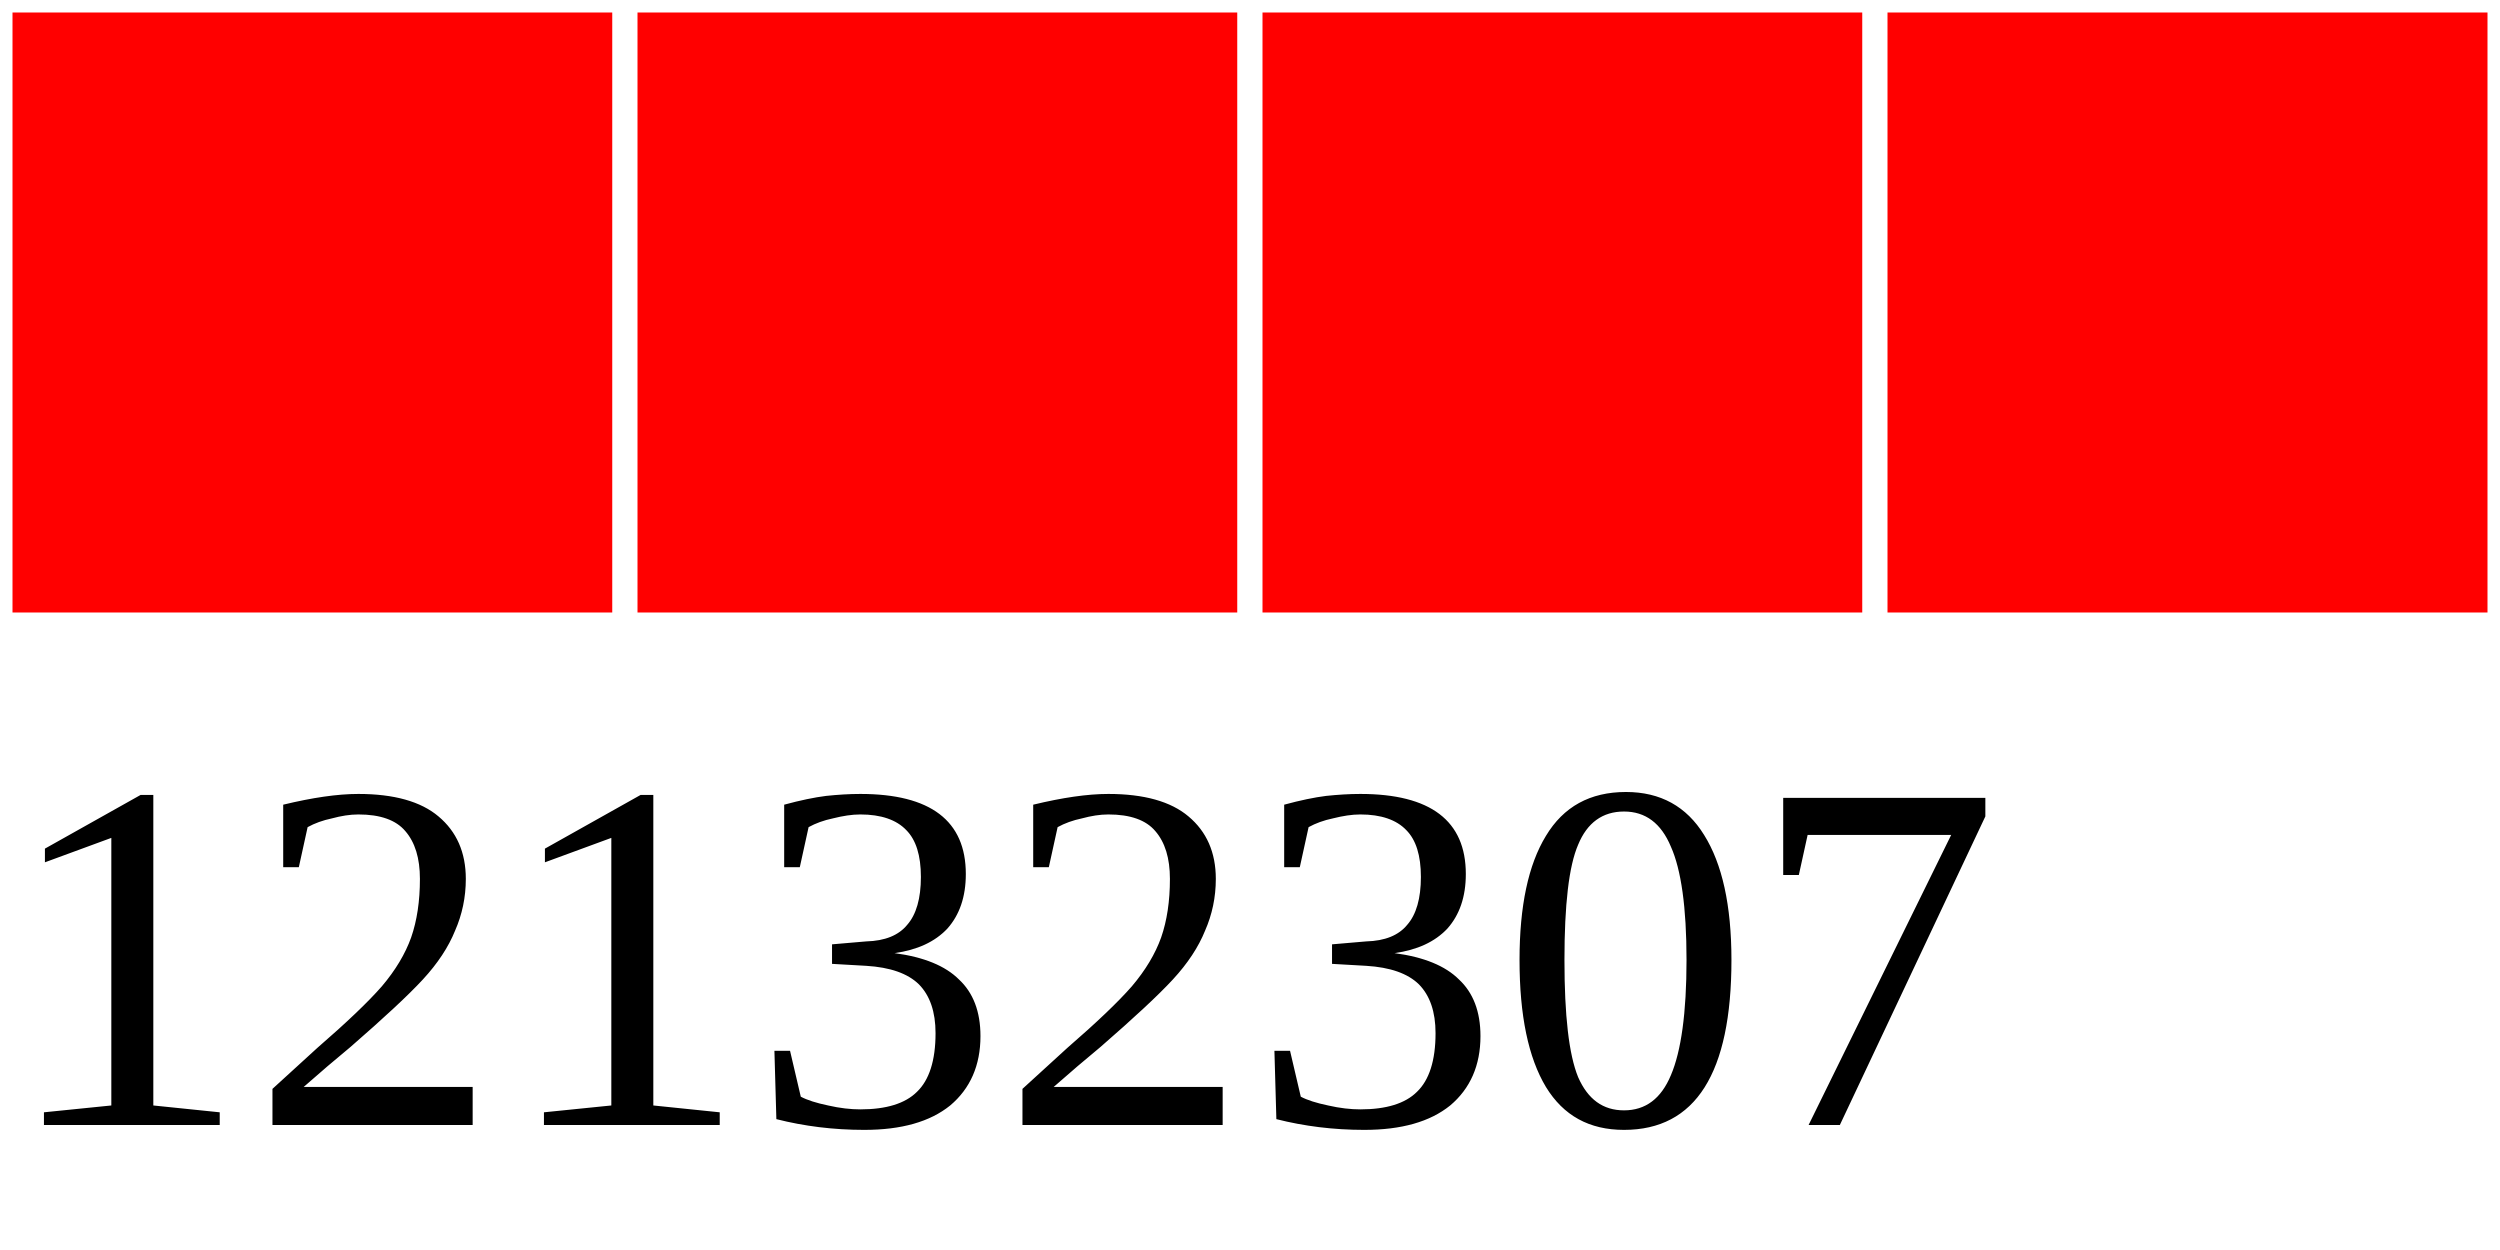
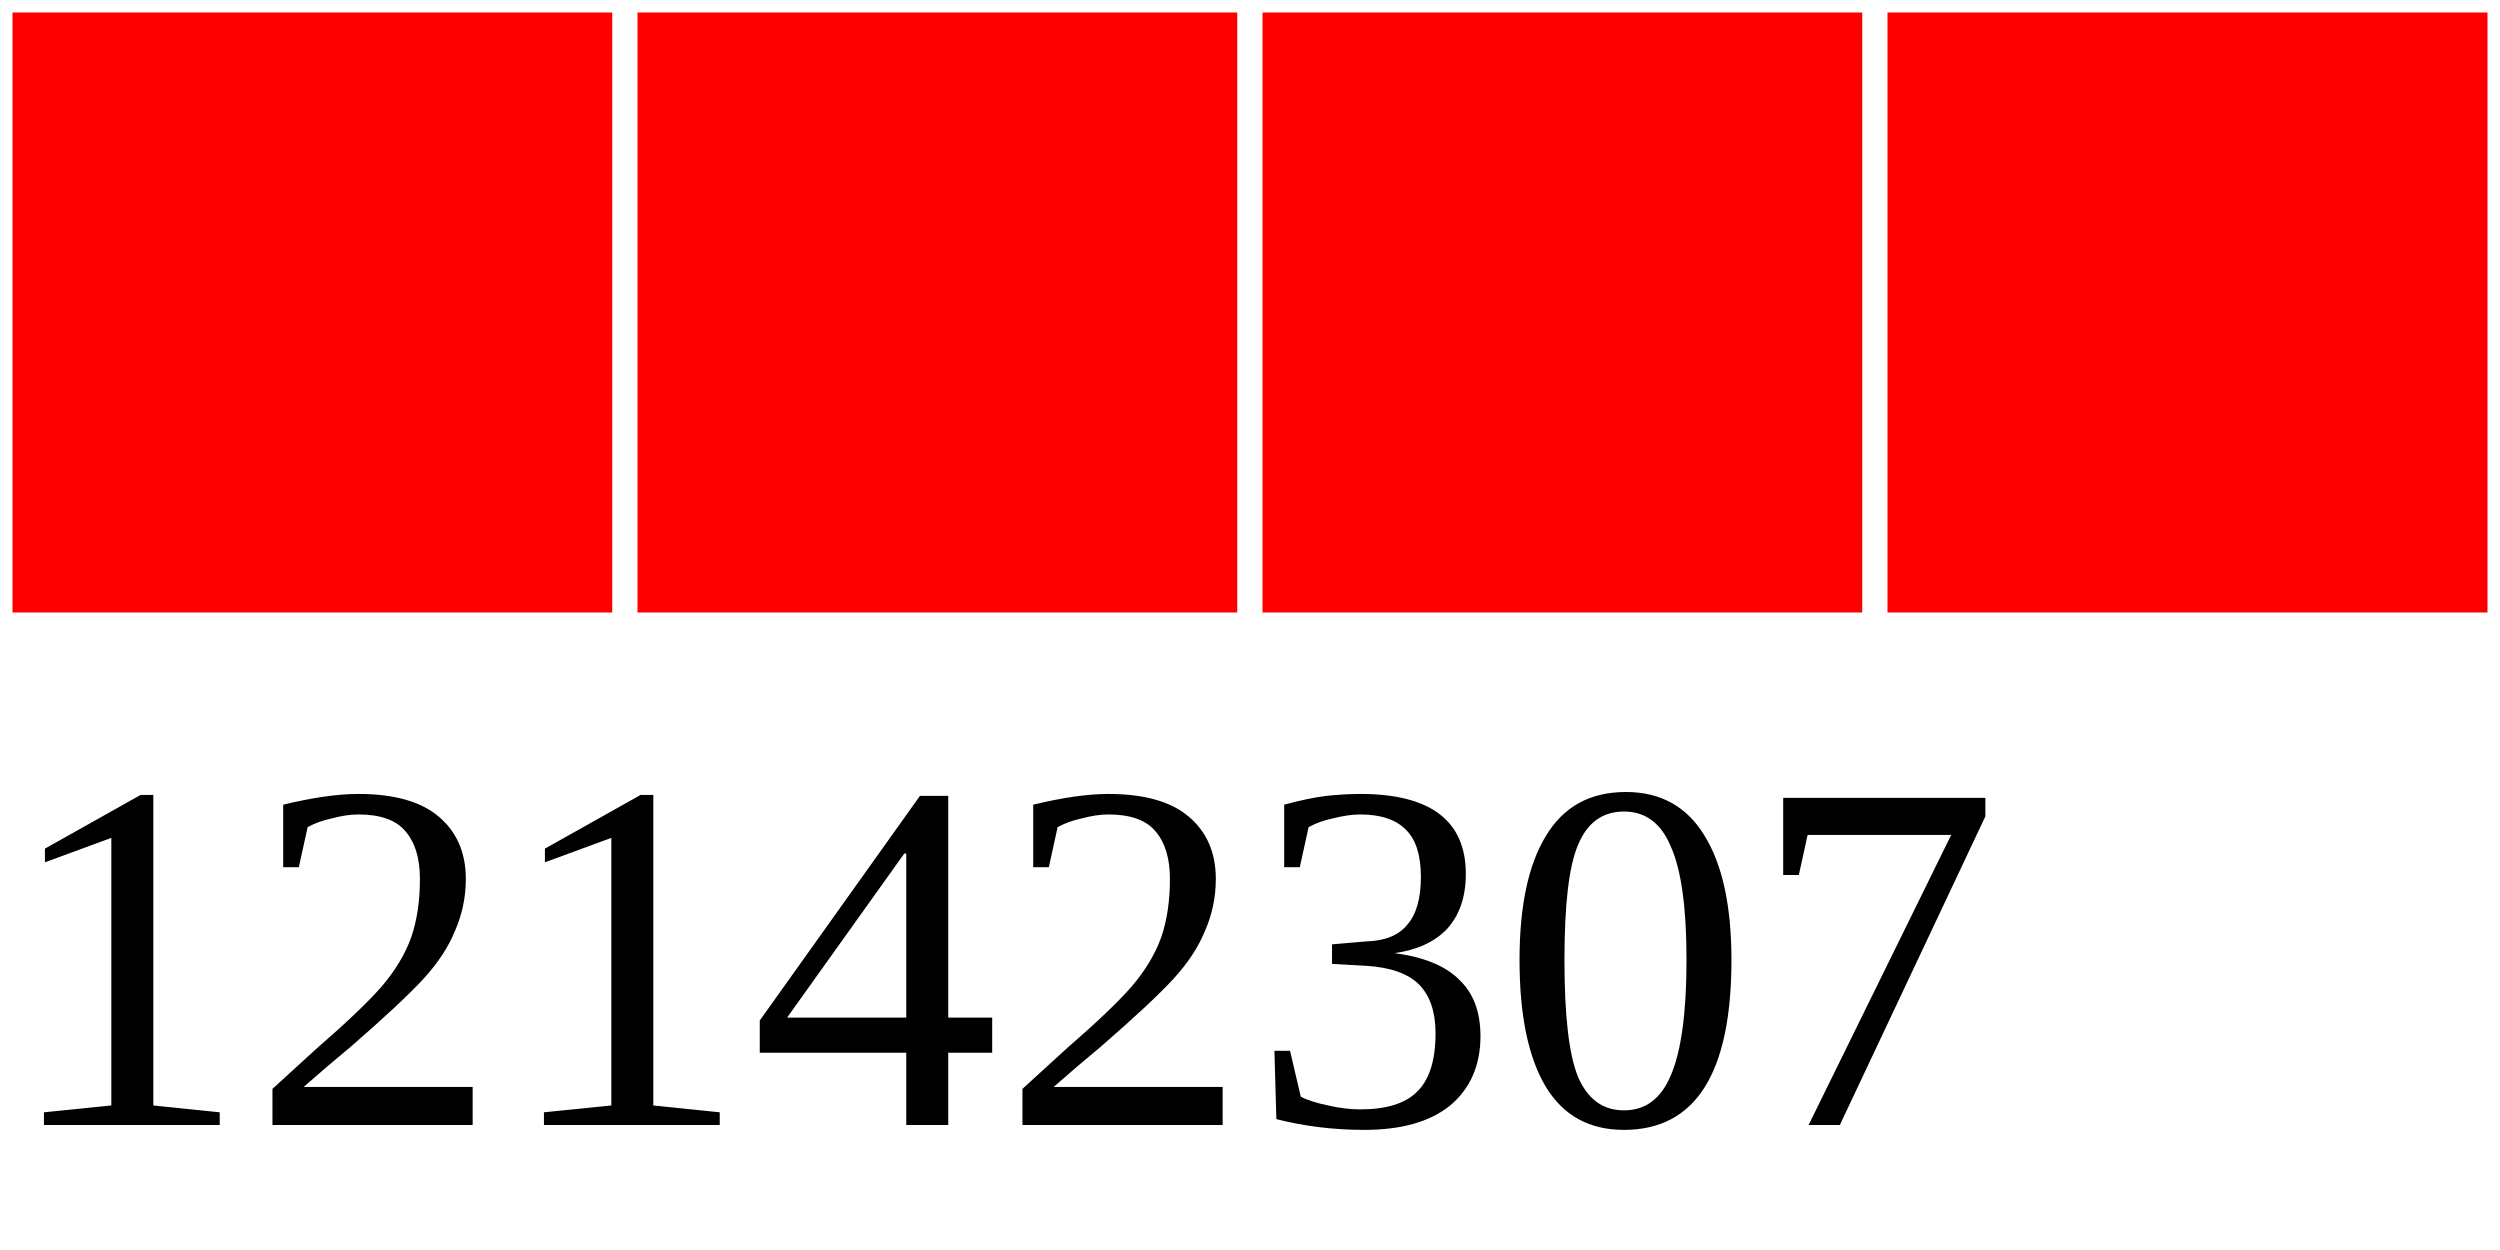
<svg xmlns="http://www.w3.org/2000/svg" width="40" height="20">
  <g>
    <rect width="10" height="10" style="fill:#FF0000;stroke-width:0.4;stroke:rgb(255,255,255)" x="0" />
    <rect width="10" height="10" style="fill:#FF0000;stroke-width:0.4;stroke:rgb(255,255,255)" x="10" />
    <rect width="10" height="10" style="fill:#FF0000;stroke-width:0.4;stroke:rgb(255,255,255)" x="20" />
    <rect width="10" height="10" style="fill:#FF0000;stroke-width:0.4;stroke:rgb(255,255,255)" x="30" />
-     <text x="0" y="18" fill="black" font-size="8">12132307</text>
+     <text x="0" y="18" fill="black" font-size="8">12142307</text>
  </g>
</svg>
